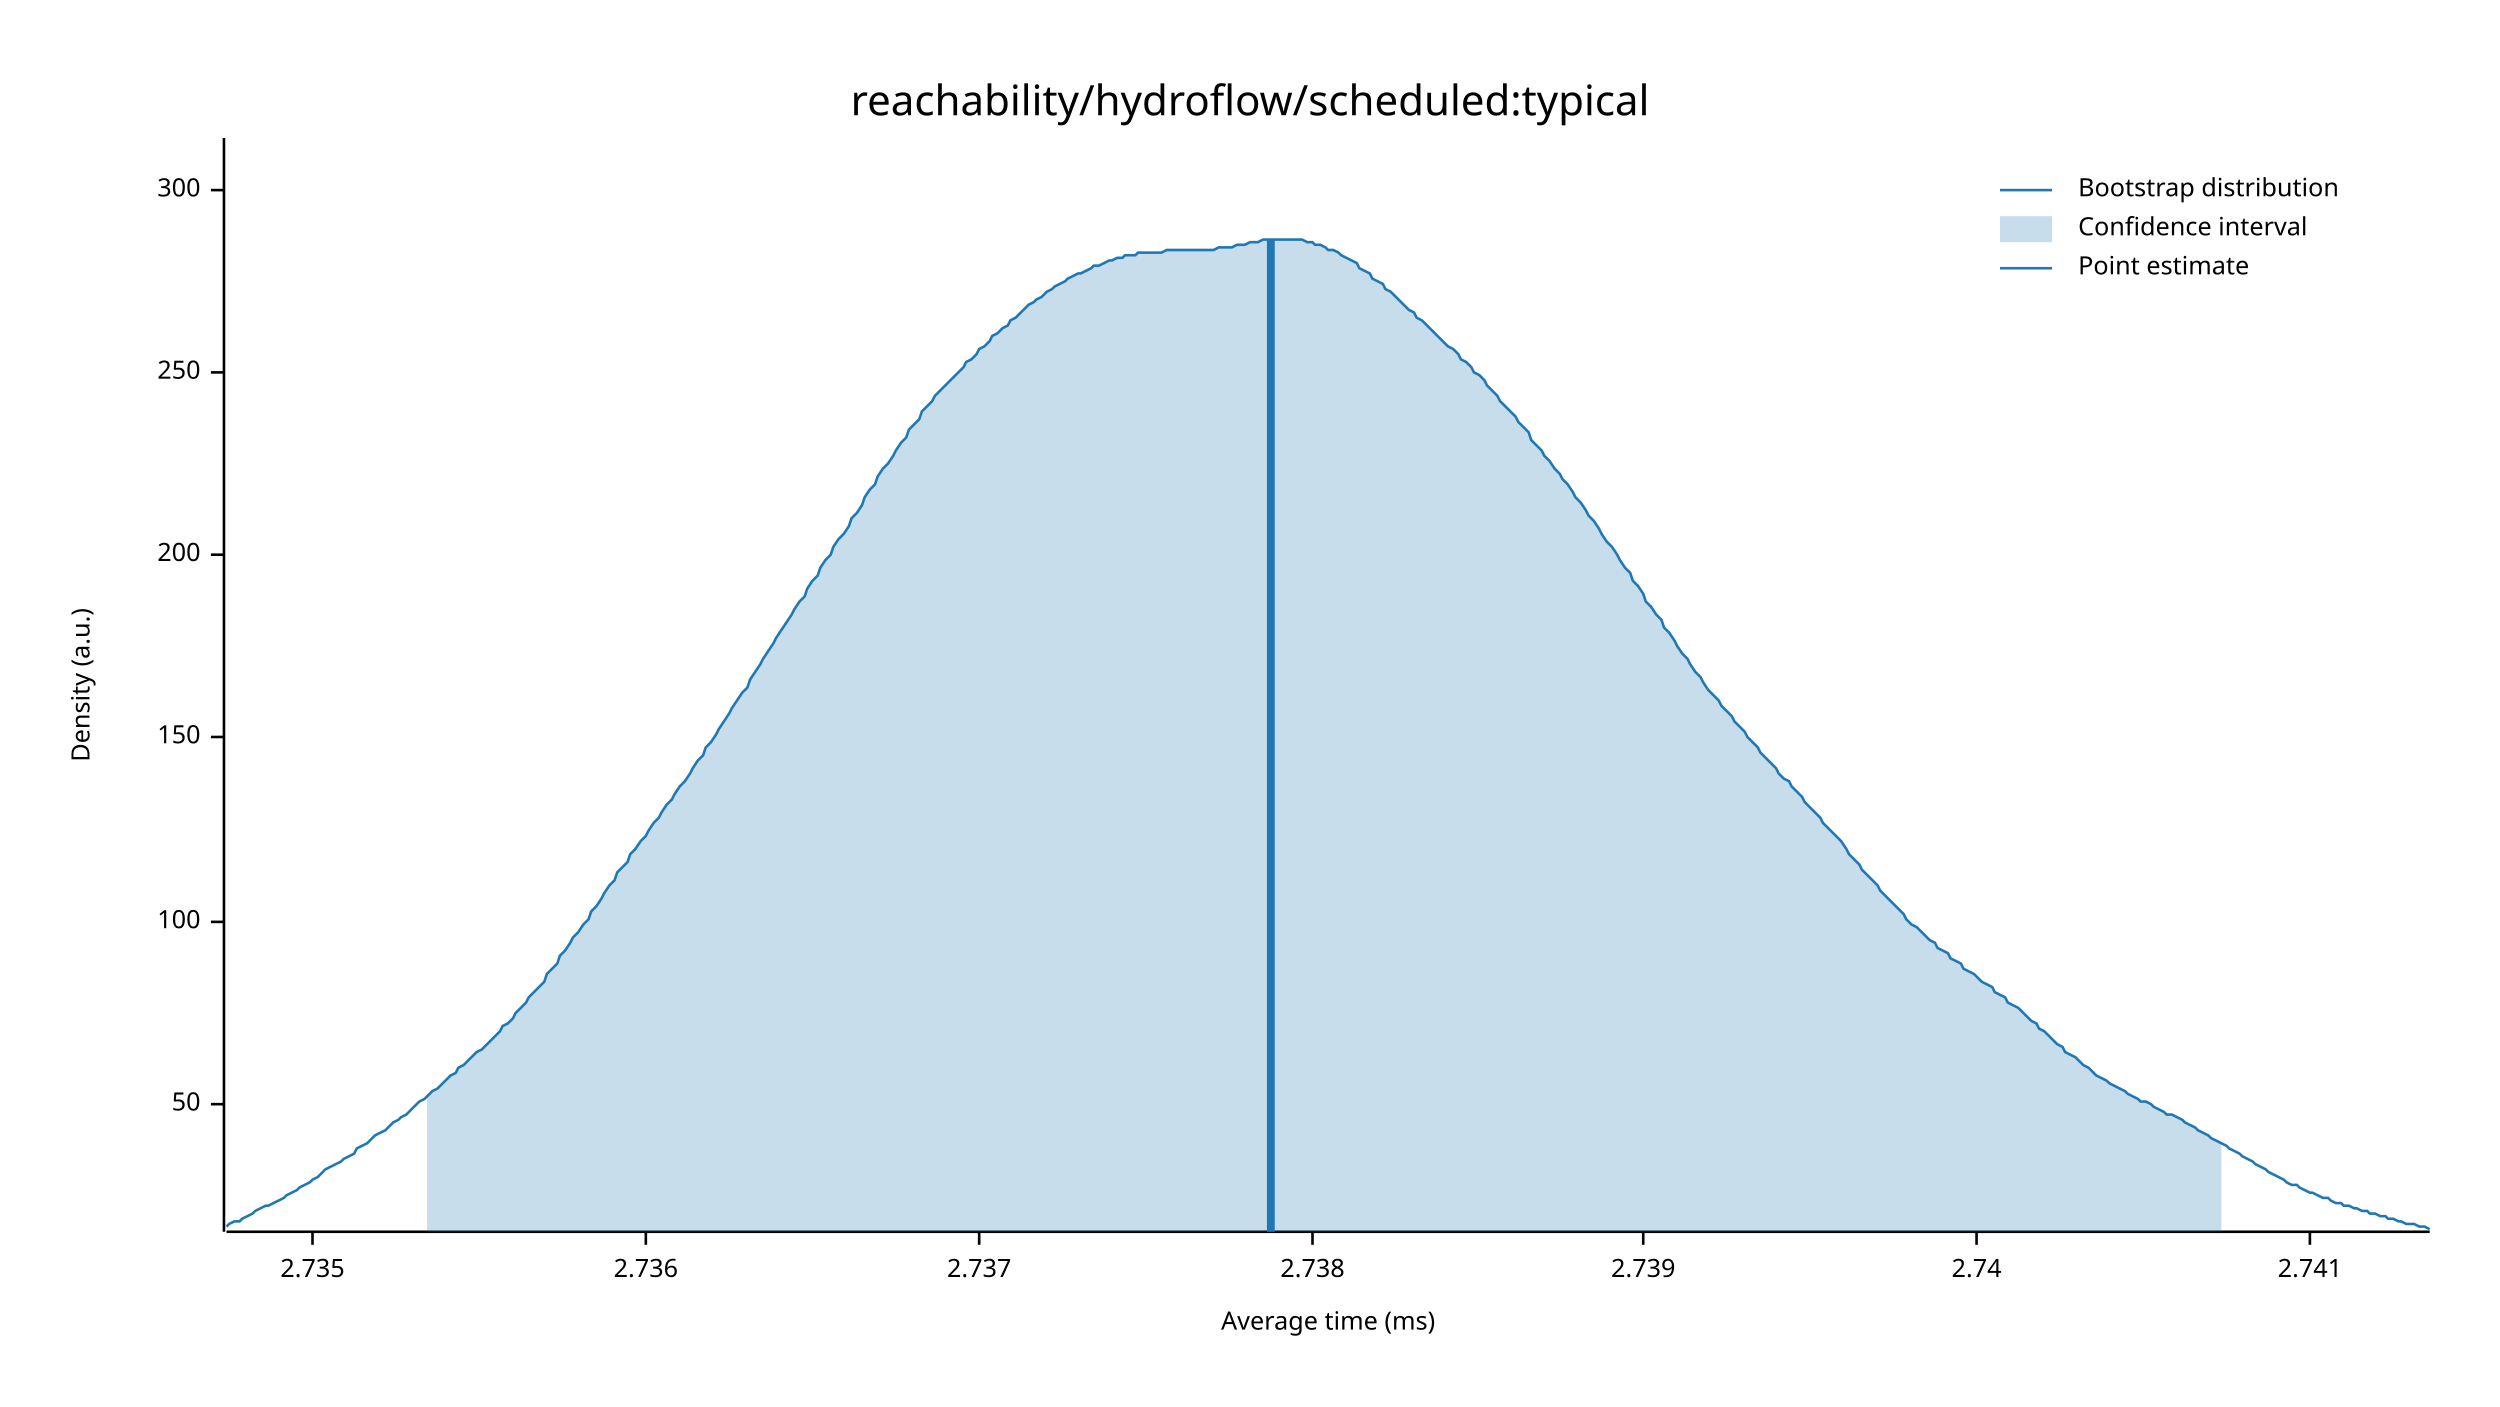
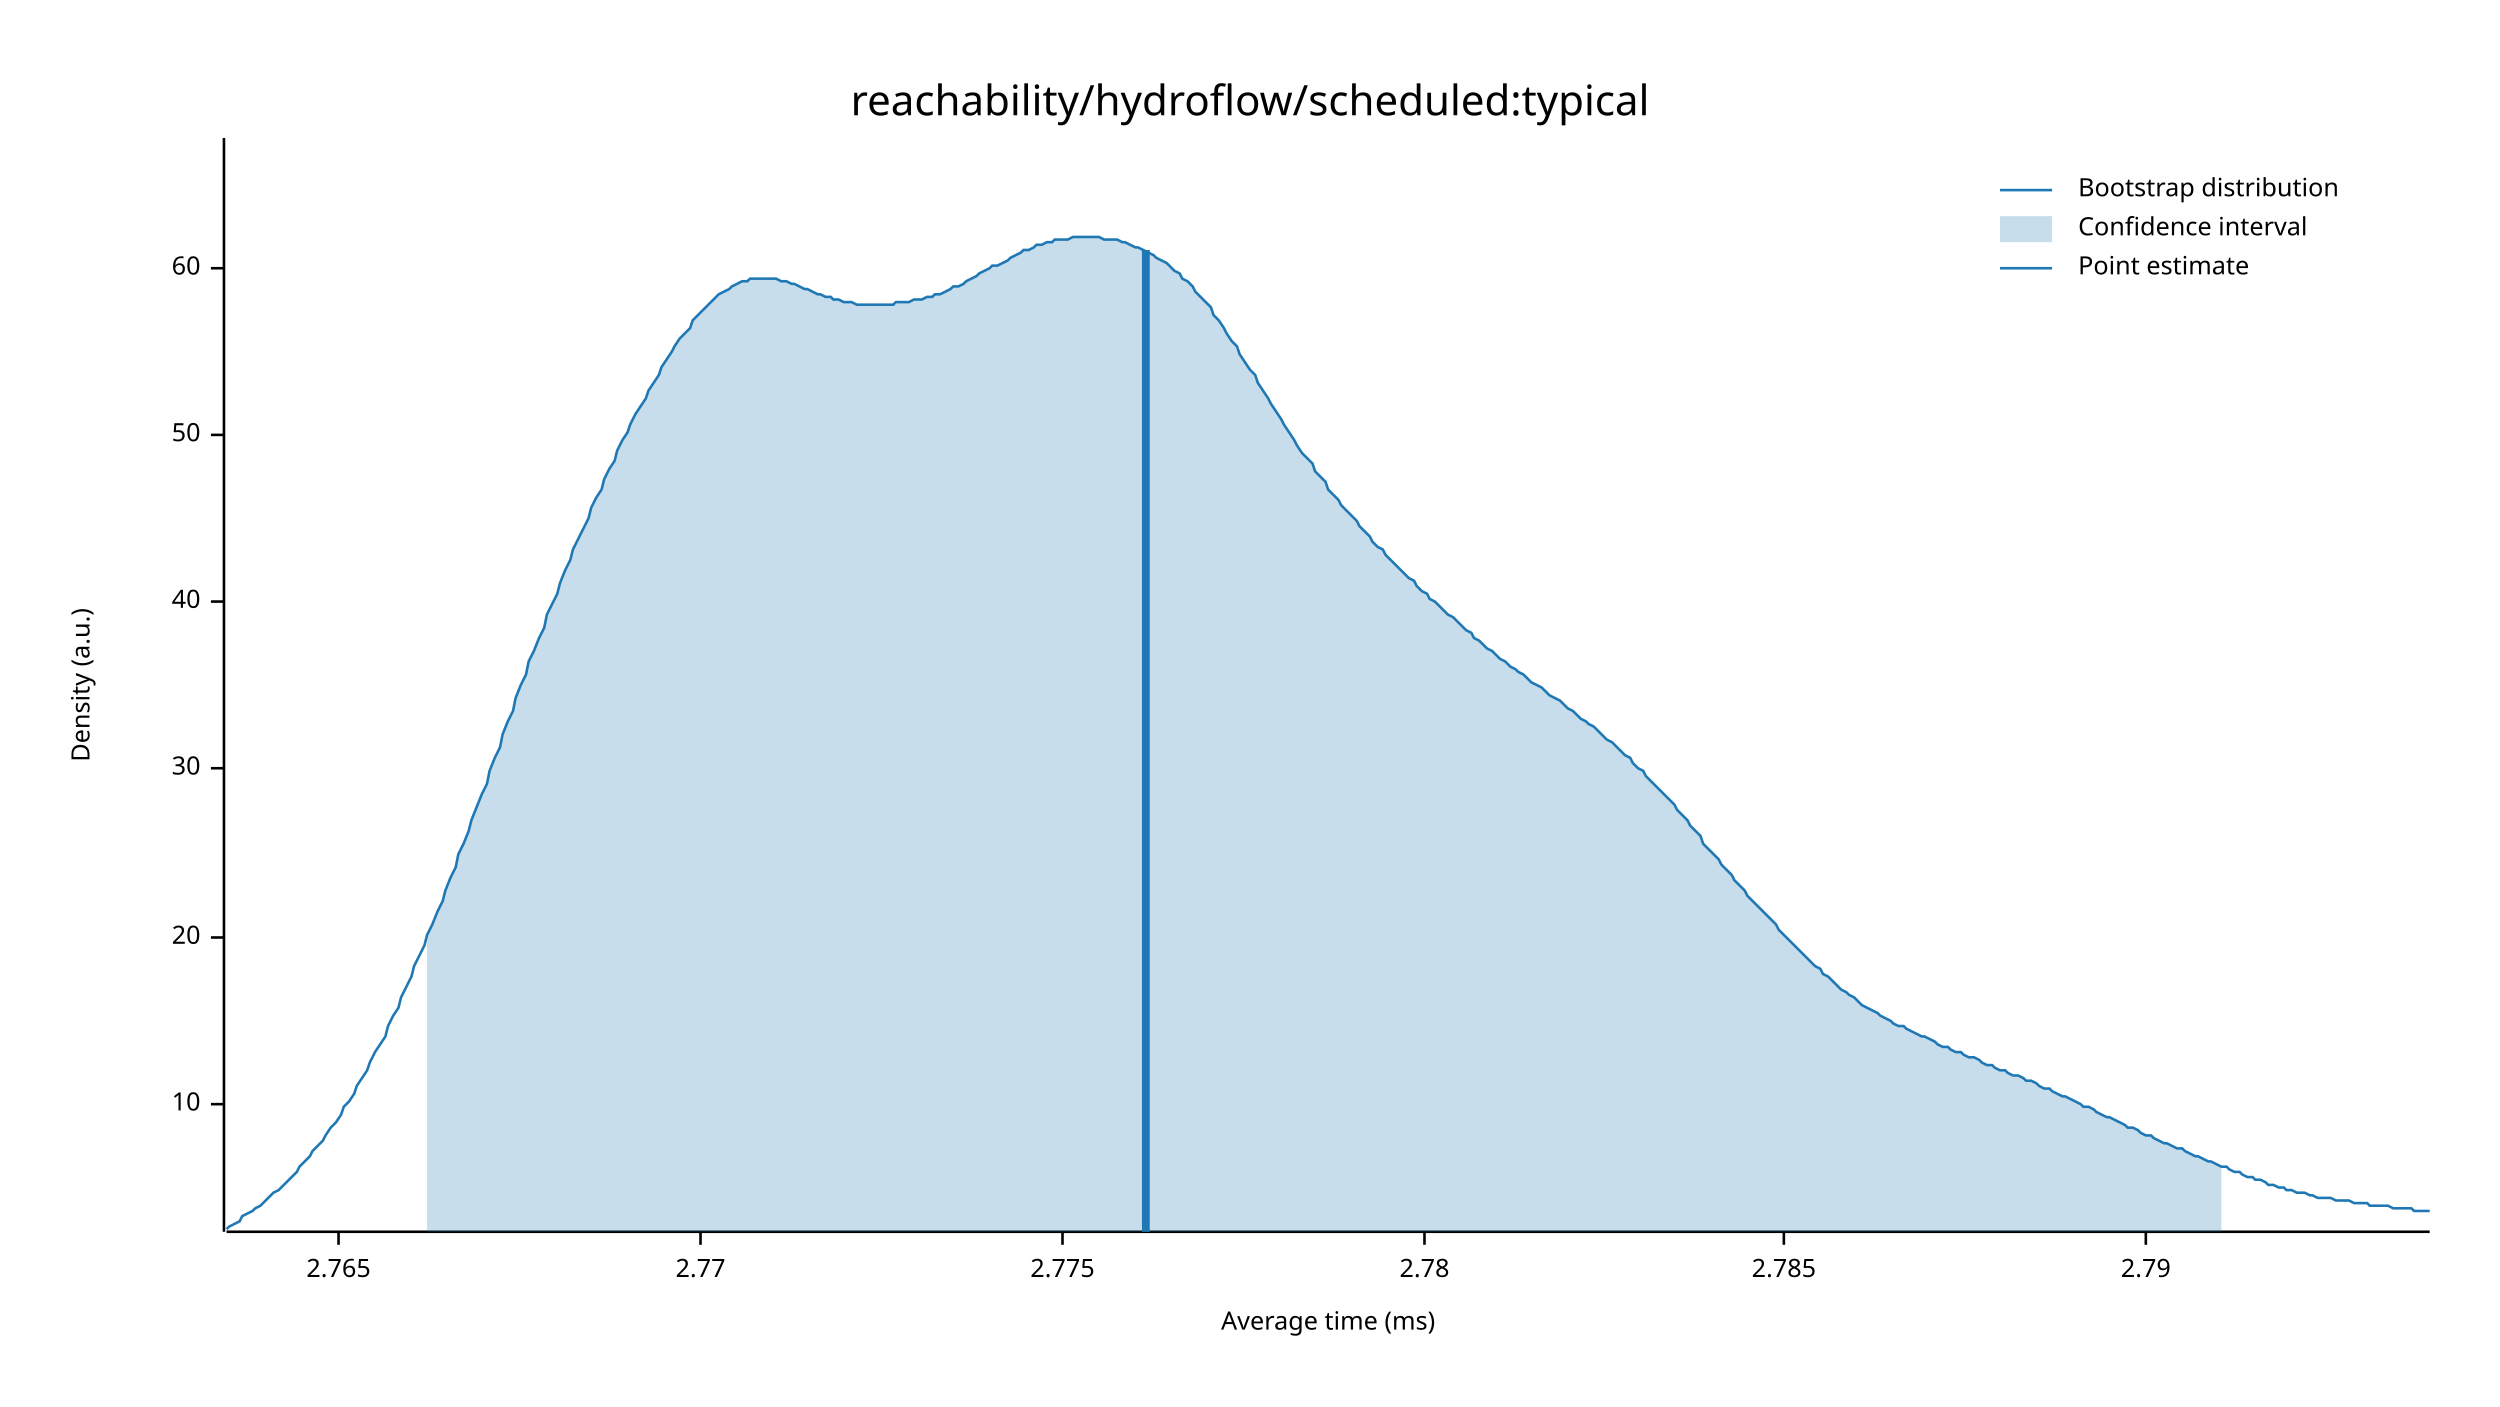
<svg xmlns="http://www.w3.org/2000/svg" width="960" height="540" viewBox="0 0 960 540">
  <text x="480" y="32" dy="0.76em" text-anchor="middle" font-family="sans-serif" font-size="16.129" opacity="1" fill="#000000">
reachability/hydroflow/scheduled:typical
</text>
  <text x="27" y="263" dy="0.76em" text-anchor="middle" font-family="sans-serif" font-size="9.677" opacity="1" fill="#000000" transform="rotate(270, 27, 263)">
Density (a.u.)
</text>
  <text x="510" y="513" dy="-0.5ex" text-anchor="middle" font-family="sans-serif" font-size="9.677" opacity="1" fill="#000000">
Average time (ms)
</text>
  <polyline fill="none" opacity="1" stroke="#000000" stroke-width="1" points="86,53 86,473 " />
  <text x="77" y="424" dy="0.5ex" text-anchor="end" font-family="sans-serif" font-size="9.677" opacity="1" fill="#000000">
+ 10
+ </text>
+   <polyline fill="none" opacity="1" stroke="#000000" stroke-width="1" points="81,424 86,424 " />
+   <text x="77" y="360" dy="0.5ex" text-anchor="end" font-family="sans-serif" font-size="9.677" opacity="1" fill="#000000">
+ 20
+ </text>
+   <polyline fill="none" opacity="1" stroke="#000000" stroke-width="1" points="81,360 86,360 " />
+   <text x="77" y="295" dy="0.5ex" text-anchor="end" font-family="sans-serif" font-size="9.677" opacity="1" fill="#000000">
+ 30
+ </text>
+   <polyline fill="none" opacity="1" stroke="#000000" stroke-width="1" points="81,295 86,295 " />
+   <text x="77" y="231" dy="0.5ex" text-anchor="end" font-family="sans-serif" font-size="9.677" opacity="1" fill="#000000">
+ 40
+ </text>
+   <polyline fill="none" opacity="1" stroke="#000000" stroke-width="1" points="81,231 86,231 " />
+   <text x="77" y="167" dy="0.5ex" text-anchor="end" font-family="sans-serif" font-size="9.677" opacity="1" fill="#000000">
50
</text>
-   <polyline fill="none" opacity="1" stroke="#000000" stroke-width="1" points="81,424 86,424 " />
-   <text x="77" y="354" dy="0.5ex" text-anchor="end" font-family="sans-serif" font-size="9.677" opacity="1" fill="#000000">
- 100
+   <polyline fill="none" opacity="1" stroke="#000000" stroke-width="1" points="81,167 86,167 " />
+   <text x="77" y="103" dy="0.5ex" text-anchor="end" font-family="sans-serif" font-size="9.677" opacity="1" fill="#000000">
+ 60
</text>
-   <polyline fill="none" opacity="1" stroke="#000000" stroke-width="1" points="81,354 86,354 " />
-   <text x="77" y="283" dy="0.5ex" text-anchor="end" font-family="sans-serif" font-size="9.677" opacity="1" fill="#000000">
- 150
+   <polyline fill="none" opacity="1" stroke="#000000" stroke-width="1" points="81,103 86,103 " />
+   <polyline fill="none" opacity="1" stroke="#000000" stroke-width="1" points="87,473 933,473 " />
+   <text x="130" y="483" dy="0.76em" text-anchor="middle" font-family="sans-serif" font-size="9.677" opacity="1" fill="#000000">
+ 2.765
</text>
-   <polyline fill="none" opacity="1" stroke="#000000" stroke-width="1" points="81,283 86,283 " />
-   <text x="77" y="213" dy="0.5ex" text-anchor="end" font-family="sans-serif" font-size="9.677" opacity="1" fill="#000000">
- 200
+   <polyline fill="none" opacity="1" stroke="#000000" stroke-width="1" points="130,473 130,478 " />
+   <text x="269" y="483" dy="0.76em" text-anchor="middle" font-family="sans-serif" font-size="9.677" opacity="1" fill="#000000">
+ 2.77
</text>
-   <polyline fill="none" opacity="1" stroke="#000000" stroke-width="1" points="81,213 86,213 " />
-   <text x="77" y="143" dy="0.5ex" text-anchor="end" font-family="sans-serif" font-size="9.677" opacity="1" fill="#000000">
- 250
+   <polyline fill="none" opacity="1" stroke="#000000" stroke-width="1" points="269,473 269,478 " />
+   <text x="408" y="483" dy="0.76em" text-anchor="middle" font-family="sans-serif" font-size="9.677" opacity="1" fill="#000000">
+ 2.775
</text>
-   <polyline fill="none" opacity="1" stroke="#000000" stroke-width="1" points="81,143 86,143 " />
-   <text x="77" y="73" dy="0.5ex" text-anchor="end" font-family="sans-serif" font-size="9.677" opacity="1" fill="#000000">
- 300
+   <polyline fill="none" opacity="1" stroke="#000000" stroke-width="1" points="408,473 408,478 " />
+   <text x="547" y="483" dy="0.76em" text-anchor="middle" font-family="sans-serif" font-size="9.677" opacity="1" fill="#000000">
+ 2.78
</text>
-   <polyline fill="none" opacity="1" stroke="#000000" stroke-width="1" points="81,73 86,73 " />
-   <polyline fill="none" opacity="1" stroke="#000000" stroke-width="1" points="87,473 933,473 " />
-   <text x="120" y="483" dy="0.76em" text-anchor="middle" font-family="sans-serif" font-size="9.677" opacity="1" fill="#000000">
- 2.735
+   <polyline fill="none" opacity="1" stroke="#000000" stroke-width="1" points="547,473 547,478 " />
+   <text x="685" y="483" dy="0.76em" text-anchor="middle" font-family="sans-serif" font-size="9.677" opacity="1" fill="#000000">
+ 2.785
</text>
-   <polyline fill="none" opacity="1" stroke="#000000" stroke-width="1" points="120,473 120,478 " />
-   <text x="248" y="483" dy="0.76em" text-anchor="middle" font-family="sans-serif" font-size="9.677" opacity="1" fill="#000000">
- 2.736
+   <polyline fill="none" opacity="1" stroke="#000000" stroke-width="1" points="685,473 685,478 " />
+   <text x="824" y="483" dy="0.76em" text-anchor="middle" font-family="sans-serif" font-size="9.677" opacity="1" fill="#000000">
+ 2.79
</text>
-   <polyline fill="none" opacity="1" stroke="#000000" stroke-width="1" points="248,473 248,478 " />
-   <text x="376" y="483" dy="0.76em" text-anchor="middle" font-family="sans-serif" font-size="9.677" opacity="1" fill="#000000">
- 2.737
- </text>
-   <polyline fill="none" opacity="1" stroke="#000000" stroke-width="1" points="376,473 376,478 " />
-   <text x="504" y="483" dy="0.76em" text-anchor="middle" font-family="sans-serif" font-size="9.677" opacity="1" fill="#000000">
- 2.738
- </text>
-   <polyline fill="none" opacity="1" stroke="#000000" stroke-width="1" points="504,473 504,478 " />
-   <text x="631" y="483" dy="0.76em" text-anchor="middle" font-family="sans-serif" font-size="9.677" opacity="1" fill="#000000">
- 2.739
- </text>
-   <polyline fill="none" opacity="1" stroke="#000000" stroke-width="1" points="631,473 631,478 " />
-   <text x="759" y="483" dy="0.76em" text-anchor="middle" font-family="sans-serif" font-size="9.677" opacity="1" fill="#000000">
- 2.74
- </text>
-   <polyline fill="none" opacity="1" stroke="#000000" stroke-width="1" points="759,473 759,478 " />
-   <text x="887" y="483" dy="0.76em" text-anchor="middle" font-family="sans-serif" font-size="9.677" opacity="1" fill="#000000">
- 2.741
- </text>
-   <polyline fill="none" opacity="1" stroke="#000000" stroke-width="1" points="887,473 887,478 " />
-   <polyline fill="none" opacity="1" stroke="#1F78B4" stroke-width="1" points="87,471 88,470 90,469 92,469 93,468 95,467 97,466 98,465 100,464 102,463 103,463 105,462 107,461 109,460 110,459 112,458 114,457 115,456 117,455 119,454 120,453 122,452 124,450 125,449 127,448 129,447 131,446 132,445 134,444 136,443 137,441 139,440 141,439 142,438 144,436 146,435 148,434 149,433 151,431 153,430 154,429 156,428 158,426 159,425 161,423 163,422 164,421 166,419 168,418 170,416 171,415 173,413 175,412 176,410 178,409 180,407 181,406 183,404 185,403 187,401 188,400 190,398 192,396 193,394 195,393 197,391 198,389 200,387 202,385 203,383 205,381 207,379 209,377 210,374 212,372 214,370 215,367 217,365 219,362 220,360 222,358 224,355 226,353 227,350 229,348 231,345 232,343 234,340 236,338 237,335 239,333 241,331 242,328 244,326 246,323 248,321 249,319 251,316 253,314 254,312 256,309 258,307 259,305 261,302 263,300 265,297 266,295 268,292 270,290 271,287 273,285 275,282 276,280 278,277 280,274 281,272 283,269 285,266 287,264 288,261 290,258 292,255 293,253 295,250 297,247 298,245 300,242 302,239 304,236 305,234 307,231 309,229 310,226 312,223 314,221 315,218 317,215 319,213 320,210 322,207 324,205 326,202 327,199 329,197 331,194 332,191 334,188 336,186 337,183 339,180 341,178 343,175 344,173 346,170 348,168 349,165 351,163 353,161 354,158 356,156 358,154 359,152 361,150 363,148 365,146 366,145 368,143 370,141 371,139 373,138 375,136 376,134 378,133 380,131 381,129 383,128 385,126 387,125 388,123 390,122 392,120 393,119 395,117 397,116 398,115 400,114 402,112 404,111 405,110 407,109 409,108 410,107 412,106 414,105 415,105 417,104 419,103 420,102 422,102 424,101 426,100 427,100 429,99 431,99 432,98 434,98 436,98 437,97 439,97 441,97 443,97 444,97 446,97 448,96 449,96 451,96 453,96 454,96 456,96 458,96 459,96 461,96 463,96 465,96 466,96 468,95 470,95 471,95 473,95 475,94 476,94 478,94 480,93 482,93 483,93 485,92 487,92 488,92 490,92 492,92 493,92 495,92 497,92 498,92 500,92 502,93 504,93 505,94 507,94 509,95 510,96 512,96 514,97 515,98 517,99 519,100 521,101 522,103 524,104 526,105 527,107 529,108 531,109 532,111 534,112 536,114 537,115 539,117 541,119 543,120 544,122 546,123 548,125 549,126 551,128 553,130 554,131 556,133 558,134 560,136 561,138 563,139 565,141 566,143 568,144 570,146 571,148 573,150 575,152 576,154 578,156 580,158 582,160 583,162 585,164 587,166 588,169 590,171 592,173 593,175 595,177 597,180 599,182 600,184 602,186 604,189 605,191 607,193 609,196 610,198 612,200 614,203 615,205 617,208 619,210 621,213 622,215 624,218 626,220 627,223 629,225 631,228 632,231 634,233 636,236 638,238 639,241 641,243 643,246 644,248 646,251 648,253 649,255 651,258 653,260 654,262 656,265 658,267 660,269 661,271 663,273 665,275 666,277 668,279 670,281 671,283 673,285 675,287 676,289 678,291 680,293 682,295 683,297 685,299 687,300 688,302 690,304 692,306 693,308 695,310 697,312 699,314 700,316 702,318 704,320 705,321 707,323 709,326 710,328 712,330 714,332 715,334 717,336 719,338 721,340 722,342 724,344 726,346 727,347 729,349 731,351 732,353 734,355 736,356 738,358 739,359 741,361 743,362 744,364 746,365 748,366 749,368 751,369 753,370 754,372 756,373 758,374 760,376 761,377 763,378 765,379 766,381 768,382 770,383 771,385 773,386 775,387 777,389 778,390 780,392 782,393 783,395 785,396 787,398 788,399 790,401 792,402 793,404 795,405 797,406 799,408 800,409 802,410 804,412 805,413 807,414 809,415 810,416 812,417 814,418 816,419 817,420 819,421 821,422 822,423 824,423 826,424 827,425 829,426 831,427 832,428 834,428 836,429 838,430 839,431 841,432 843,433 844,434 846,435 848,436 849,437 851,438 853,439 855,440 856,441 858,442 860,443 861,444 863,445 865,446 866,447 868,448 870,449 871,450 873,451 875,452 877,453 878,454 880,455 882,455 883,456 885,457 887,458 888,458 890,459 892,460 894,460 895,461 897,462 899,462 900,463 902,463 904,464 905,464 907,465 909,465 910,466 912,466 914,467 916,467 917,468 919,468 921,469 922,469 924,470 926,470 927,470 929,471 931,471 933,472 " />
-   <polygon opacity="0.25" fill="#1F78B4" points="164,421 166,419 168,418 170,416 171,415 173,413 175,412 176,410 178,409 180,407 181,406 183,404 185,403 187,401 188,400 190,398 192,396 193,394 195,393 197,391 198,389 200,387 202,385 203,383 205,381 207,379 209,377 210,374 212,372 214,370 215,367 217,365 219,362 220,360 222,358 224,355 226,353 227,350 229,348 231,345 232,343 234,340 236,338 237,335 239,333 241,331 242,328 244,326 246,323 248,321 249,319 251,316 253,314 254,312 256,309 258,307 259,305 261,302 263,300 265,297 266,295 268,292 270,290 271,287 273,285 275,282 276,280 278,277 280,274 281,272 283,269 285,266 287,264 288,261 290,258 292,255 293,253 295,250 297,247 298,245 300,242 302,239 304,236 305,234 307,231 309,229 310,226 312,223 314,221 315,218 317,215 319,213 320,210 322,207 324,205 326,202 327,199 329,197 331,194 332,191 334,188 336,186 337,183 339,180 341,178 343,175 344,173 346,170 348,168 349,165 351,163 353,161 354,158 356,156 358,154 359,152 361,150 363,148 365,146 366,145 368,143 370,141 371,139 373,138 375,136 376,134 378,133 380,131 381,129 383,128 385,126 387,125 388,123 390,122 392,120 393,119 395,117 397,116 398,115 400,114 402,112 404,111 405,110 407,109 409,108 410,107 412,106 414,105 415,105 417,104 419,103 420,102 422,102 424,101 426,100 427,100 429,99 431,99 432,98 434,98 436,98 437,97 439,97 441,97 443,97 444,97 446,97 448,96 449,96 451,96 453,96 454,96 456,96 458,96 459,96 461,96 463,96 465,96 466,96 468,95 470,95 471,95 473,95 475,94 476,94 478,94 480,93 482,93 483,93 485,92 487,92 488,92 490,92 492,92 493,92 495,92 497,92 498,92 500,92 502,93 504,93 505,94 507,94 509,95 510,96 512,96 514,97 515,98 517,99 519,100 521,101 522,103 524,104 526,105 527,107 529,108 531,109 532,111 534,112 536,114 537,115 539,117 541,119 543,120 544,122 546,123 548,125 549,126 551,128 553,130 554,131 556,133 558,134 560,136 561,138 563,139 565,141 566,143 568,144 570,146 571,148 573,150 575,152 576,154 578,156 580,158 582,160 583,162 585,164 587,166 588,169 590,171 592,173 593,175 595,177 597,180 599,182 600,184 602,186 604,189 605,191 607,193 609,196 610,198 612,200 614,203 615,205 617,208 619,210 621,213 622,215 624,218 626,220 627,223 629,225 631,228 632,231 634,233 636,236 638,238 639,241 641,243 643,246 644,248 646,251 648,253 649,255 651,258 653,260 654,262 656,265 658,267 660,269 661,271 663,273 665,275 666,277 668,279 670,281 671,283 673,285 675,287 676,289 678,291 680,293 682,295 683,297 685,299 687,300 688,302 690,304 692,306 693,308 695,310 697,312 699,314 700,316 702,318 704,320 705,321 707,323 709,326 710,328 712,330 714,332 715,334 717,336 719,338 721,340 722,342 724,344 726,346 727,347 729,349 731,351 732,353 734,355 736,356 738,358 739,359 741,361 743,362 744,364 746,365 748,366 749,368 751,369 753,370 754,372 756,373 758,374 760,376 761,377 763,378 765,379 766,381 768,382 770,383 771,385 773,386 775,387 777,389 778,390 780,392 782,393 783,395 785,396 787,398 788,399 790,401 792,402 793,404 795,405 797,406 799,408 800,409 802,410 804,412 805,413 807,414 809,415 810,416 812,417 814,418 816,419 817,420 819,421 821,422 822,423 824,423 826,424 827,425 829,426 831,427 832,428 834,428 836,429 838,430 839,431 841,432 843,433 844,434 846,435 848,436 849,437 851,438 853,439 853,473 164,473 " />
-   <polyline fill="none" opacity="1" stroke="#1F78B4" stroke-width="3" points="488,473 488,92 " />
+   <polyline fill="none" opacity="1" stroke="#000000" stroke-width="1" points="824,473 824,478 " />
+   <polyline fill="none" opacity="1" stroke="#1F78B4" stroke-width="1" points="87,472 88,471 90,470 92,469 93,467 95,466 97,465 98,464 100,463 102,461 103,460 105,458 107,457 109,455 110,454 112,452 114,450 115,448 117,446 119,444 120,442 122,440 124,438 125,436 127,433 129,431 131,428 132,425 134,423 136,420 137,417 139,414 141,411 142,408 144,404 146,401 148,398 149,394 151,390 153,387 154,383 156,379 158,375 159,371 161,367 163,363 164,359 166,355 168,350 170,346 171,342 173,337 175,333 176,328 178,324 180,319 181,315 183,310 185,305 187,301 188,296 190,291 192,287 193,282 195,277 197,273 198,268 200,263 202,259 203,254 205,250 207,245 209,241 210,236 212,232 214,228 215,224 217,219 219,215 220,211 222,207 224,203 226,199 227,195 229,191 231,188 232,184 234,180 236,177 237,173 239,169 241,166 242,163 244,159 246,156 248,153 249,150 251,147 253,144 254,141 256,138 258,135 259,133 261,130 263,128 265,126 266,123 268,121 270,119 271,118 273,116 275,114 276,113 278,112 280,111 281,110 283,109 285,108 287,108 288,107 290,107 292,107 293,107 295,107 297,107 298,107 300,108 302,108 304,109 305,109 307,110 309,111 310,111 312,112 314,113 315,113 317,114 319,114 320,115 322,115 324,116 326,116 327,116 329,117 331,117 332,117 334,117 336,117 337,117 339,117 341,117 343,117 344,116 346,116 348,116 349,116 351,115 353,115 354,115 356,114 358,114 359,113 361,113 363,112 365,111 366,110 368,110 370,109 371,108 373,107 375,106 376,105 378,104 380,103 381,102 383,102 385,101 387,100 388,99 390,98 392,97 393,96 395,96 397,95 398,94 400,94 402,93 404,93 405,92 407,92 409,92 410,92 412,91 414,91 415,91 417,91 419,91 420,91 422,91 424,92 426,92 427,92 429,92 431,93 432,93 434,94 436,95 437,95 439,96 441,97 443,98 444,99 446,100 448,101 449,102 451,104 453,105 454,107 456,108 458,110 459,112 461,114 463,116 465,118 466,121 468,123 470,126 471,128 473,131 475,133 476,136 478,139 480,142 482,144 483,147 485,150 487,153 488,155 490,158 492,161 493,163 495,166 497,169 498,171 500,174 502,176 504,178 505,181 507,183 509,185 510,188 512,190 514,192 515,194 517,196 519,198 521,200 522,202 524,204 526,206 527,208 529,210 531,211 532,213 534,215 536,217 537,218 539,220 541,222 543,223 544,225 546,227 548,228 549,230 551,231 553,233 554,234 556,236 558,237 560,239 561,240 563,242 565,243 566,245 568,246 570,248 571,249 573,250 575,252 576,253 578,254 580,256 582,257 583,258 585,259 587,261 588,262 590,263 592,264 593,265 595,267 597,268 599,269 600,270 602,272 604,273 605,274 607,276 609,277 610,278 612,279 614,281 615,282 617,284 619,285 621,287 622,288 624,290 626,291 627,293 629,295 631,296 632,298 634,300 636,302 638,304 639,305 641,307 643,309 644,311 646,313 648,315 649,317 651,319 653,321 654,324 656,326 658,328 660,330 661,332 663,334 665,336 666,338 668,340 670,342 671,344 673,346 675,348 676,349 678,351 680,353 682,355 683,357 685,359 687,361 688,362 690,364 692,366 693,367 695,369 697,371 699,372 700,374 702,375 704,377 705,378 707,380 709,381 710,382 712,383 714,385 715,386 717,387 719,388 721,389 722,390 724,391 726,392 727,393 729,394 731,394 732,395 734,396 736,397 738,398 739,398 741,399 743,400 744,401 746,402 748,402 749,403 751,404 753,404 754,405 756,406 758,406 760,407 761,408 763,409 765,409 766,410 768,411 770,411 771,412 773,413 775,413 777,414 778,415 780,415 782,416 783,417 785,418 787,418 788,419 790,420 792,421 793,421 795,422 797,423 799,424 800,425 802,425 804,426 805,427 807,428 809,429 810,429 812,430 814,431 816,432 817,433 819,433 821,434 822,435 824,436 826,436 827,437 829,438 831,439 832,439 834,440 836,441 838,441 839,442 841,443 843,444 844,444 846,445 848,446 849,446 851,447 853,448 855,448 856,449 858,450 860,450 861,451 863,452 865,452 866,453 868,453 870,454 871,455 873,455 875,456 877,456 878,457 880,457 882,458 883,458 885,458 887,459 888,459 890,460 892,460 894,460 895,460 897,461 899,461 900,461 902,461 904,462 905,462 907,462 909,462 910,463 912,463 914,463 916,463 917,463 919,464 921,464 922,464 924,464 926,464 927,465 929,465 931,465 933,465 " />
+   <polygon opacity="0.25" fill="#1F78B4" points="164,359 166,355 168,350 170,346 171,342 173,337 175,333 176,328 178,324 180,319 181,315 183,310 185,305 187,301 188,296 190,291 192,287 193,282 195,277 197,273 198,268 200,263 202,259 203,254 205,250 207,245 209,241 210,236 212,232 214,228 215,224 217,219 219,215 220,211 222,207 224,203 226,199 227,195 229,191 231,188 232,184 234,180 236,177 237,173 239,169 241,166 242,163 244,159 246,156 248,153 249,150 251,147 253,144 254,141 256,138 258,135 259,133 261,130 263,128 265,126 266,123 268,121 270,119 271,118 273,116 275,114 276,113 278,112 280,111 281,110 283,109 285,108 287,108 288,107 290,107 292,107 293,107 295,107 297,107 298,107 300,108 302,108 304,109 305,109 307,110 309,111 310,111 312,112 314,113 315,113 317,114 319,114 320,115 322,115 324,116 326,116 327,116 329,117 331,117 332,117 334,117 336,117 337,117 339,117 341,117 343,117 344,116 346,116 348,116 349,116 351,115 353,115 354,115 356,114 358,114 359,113 361,113 363,112 365,111 366,110 368,110 370,109 371,108 373,107 375,106 376,105 378,104 380,103 381,102 383,102 385,101 387,100 388,99 390,98 392,97 393,96 395,96 397,95 398,94 400,94 402,93 404,93 405,92 407,92 409,92 410,92 412,91 414,91 415,91 417,91 419,91 420,91 422,91 424,92 426,92 427,92 429,92 431,93 432,93 434,94 436,95 437,95 439,96 441,97 443,98 444,99 446,100 448,101 449,102 451,104 453,105 454,107 456,108 458,110 459,112 461,114 463,116 465,118 466,121 468,123 470,126 471,128 473,131 475,133 476,136 478,139 480,142 482,144 483,147 485,150 487,153 488,155 490,158 492,161 493,163 495,166 497,169 498,171 500,174 502,176 504,178 505,181 507,183 509,185 510,188 512,190 514,192 515,194 517,196 519,198 521,200 522,202 524,204 526,206 527,208 529,210 531,211 532,213 534,215 536,217 537,218 539,220 541,222 543,223 544,225 546,227 548,228 549,230 551,231 553,233 554,234 556,236 558,237 560,239 561,240 563,242 565,243 566,245 568,246 570,248 571,249 573,250 575,252 576,253 578,254 580,256 582,257 583,258 585,259 587,261 588,262 590,263 592,264 593,265 595,267 597,268 599,269 600,270 602,272 604,273 605,274 607,276 609,277 610,278 612,279 614,281 615,282 617,284 619,285 621,287 622,288 624,290 626,291 627,293 629,295 631,296 632,298 634,300 636,302 638,304 639,305 641,307 643,309 644,311 646,313 648,315 649,317 651,319 653,321 654,324 656,326 658,328 660,330 661,332 663,334 665,336 666,338 668,340 670,342 671,344 673,346 675,348 676,349 678,351 680,353 682,355 683,357 685,359 687,361 688,362 690,364 692,366 693,367 695,369 697,371 699,372 700,374 702,375 704,377 705,378 707,380 709,381 710,382 712,383 714,385 715,386 717,387 719,388 721,389 722,390 724,391 726,392 727,393 729,394 731,394 732,395 734,396 736,397 738,398 739,398 741,399 743,400 744,401 746,402 748,402 749,403 751,404 753,404 754,405 756,406 758,406 760,407 761,408 763,409 765,409 766,410 768,411 770,411 771,412 773,413 775,413 777,414 778,415 780,415 782,416 783,417 785,418 787,418 788,419 790,420 792,421 793,421 795,422 797,423 799,424 800,425 802,425 804,426 805,427 807,428 809,429 810,429 812,430 814,431 816,432 817,433 819,433 821,434 822,435 824,436 826,436 827,437 829,438 831,439 832,439 834,440 836,441 838,441 839,442 841,443 843,444 844,444 846,445 848,446 849,446 851,447 853,448 853,473 164,473 " />
+   <polyline fill="none" opacity="1" stroke="#1F78B4" stroke-width="3" points="440,473 440,96 " />
  <text x="798" y="68" dy="0.76em" text-anchor="start" font-family="sans-serif" font-size="9.677" opacity="1" fill="#000000">
Bootstrap distribution
</text>
  <text x="798" y="83" dy="0.76em" text-anchor="start" font-family="sans-serif" font-size="9.677" opacity="1" fill="#000000">
Confidence interval
</text>
  <text x="798" y="98" dy="0.76em" text-anchor="start" font-family="sans-serif" font-size="9.677" opacity="1" fill="#000000">
Point estimate
</text>
  <polyline fill="none" opacity="1" stroke="#1F78B4" stroke-width="1" points="768,73 788,73 " />
  <rect x="768" y="83" width="20" height="10" opacity="0.25" fill="#1F78B4" stroke="none" />
  <polyline fill="none" opacity="1" stroke="#1F78B4" stroke-width="1" points="768,103 788,103 " />
</svg>
